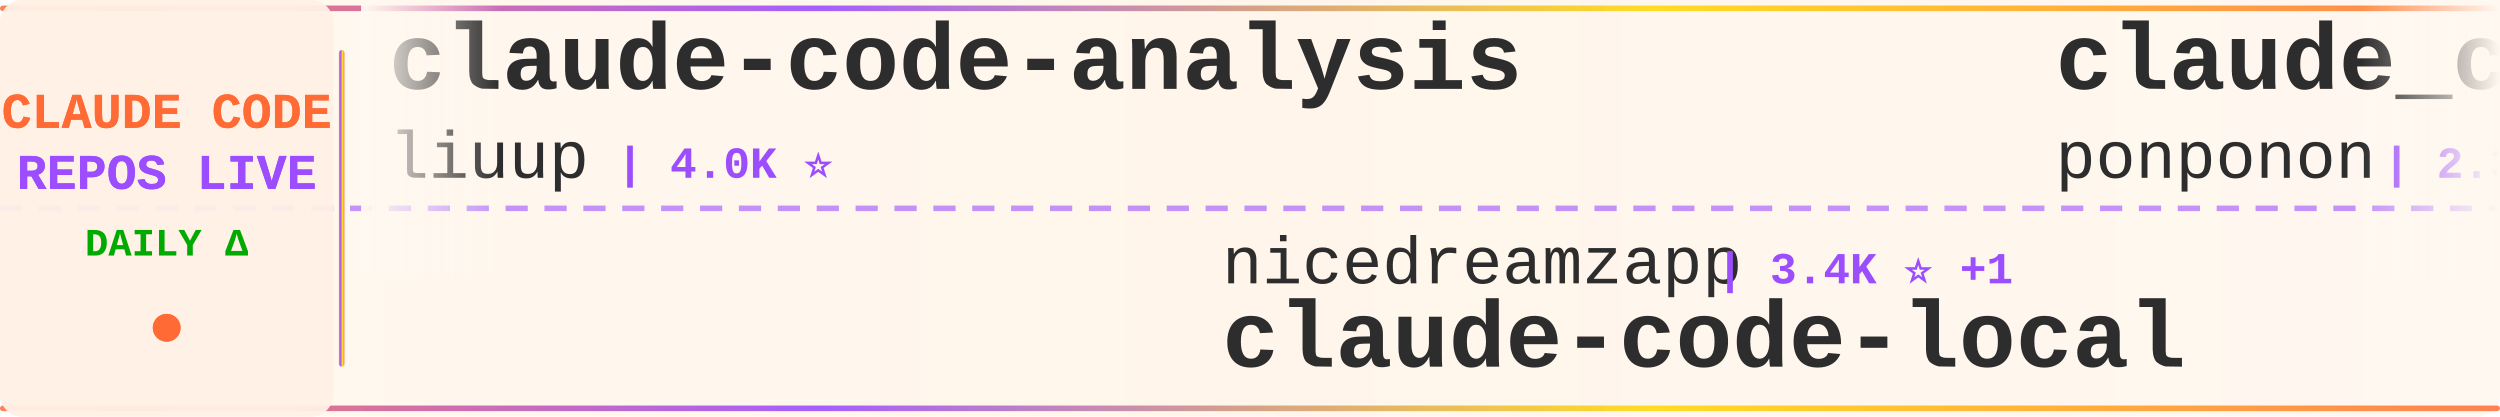
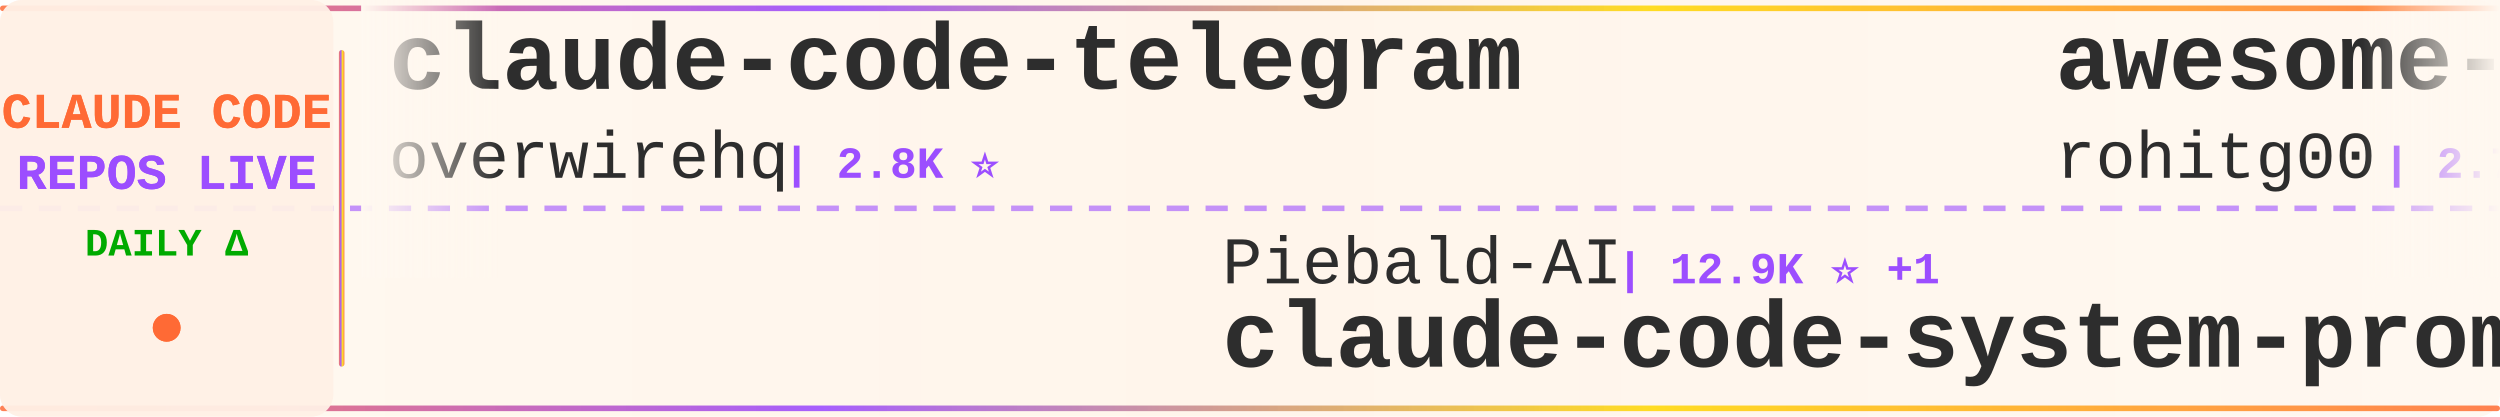
<svg xmlns="http://www.w3.org/2000/svg" width="900" height="150">
  <defs>
    <linearGradient id="tickerBg" x1="0%" y1="0%" x2="100%" y2="0%">
      <stop offset="0%" style="stop-color:#fff8f0;stop-opacity:0.98" />
      <stop offset="50%" style="stop-color:#fff5eb;stop-opacity:1" />
      <stop offset="100%" style="stop-color:#fff8f0;stop-opacity:0.98" />
    </linearGradient>
    <linearGradient id="borderGrad" x1="0%" y1="0%" x2="100%" y2="0%">
      <stop offset="0%" style="stop-color:#FF6B35;stop-opacity:0.85">
        <animate attributeName="stop-opacity" values="0.85;1;0.85" dur="2s" repeatCount="indefinite" />
      </stop>
      <stop offset="33%" style="stop-color:#9C4EFF;stop-opacity:0.9">
        <animate attributeName="stop-opacity" values="0.9;1;0.9" dur="2.2s" repeatCount="indefinite" />
      </stop>
      <stop offset="66%" style="stop-color:#FFD700;stop-opacity:0.85">
        <animate attributeName="stop-opacity" values="0.85;1;0.85" dur="1.8s" repeatCount="indefinite" />
      </stop>
      <stop offset="100%" style="stop-color:#FF6B35;stop-opacity:0.85">
        <animate attributeName="stop-opacity" values="0.85;1;0.85" dur="2s" repeatCount="indefinite" />
      </stop>
    </linearGradient>
    <filter id="textGlow">
      <feGaussianBlur stdDeviation="0.15" result="coloredBlur" />
      <feMerge>
        <feMergeNode in="coloredBlur" />
        <feMergeNode in="SourceGraphic" />
      </feMerge>
    </filter>
    <filter id="metricGlow">
      <feGaussianBlur stdDeviation="0.2" result="coloredBlur" />
      <feMerge>
        <feMergeNode in="coloredBlur" />
        <feMergeNode in="SourceGraphic" />
      </feMerge>
    </filter>
    <linearGradient id="leftFade" x1="0%" y1="0%" x2="100%" y2="0%">
      <stop offset="0%" style="stop-color:#fff8f0;stop-opacity:1" />
      <stop offset="100%" style="stop-color:#fff8f0;stop-opacity:0" />
    </linearGradient>
    <linearGradient id="rightFade" x1="0%" y1="0%" x2="100%" y2="0%">
      <stop offset="0%" style="stop-color:#fff8f0;stop-opacity:0" />
      <stop offset="100%" style="stop-color:#fff8f0;stop-opacity:1" />
    </linearGradient>
  </defs>
  <rect width="900" height="150" fill="url(#tickerBg)" rx="8" />
  <rect x="0" y="2" width="900" height="2" fill="url(#borderGrad)" rx="1" />
  <rect x="0" y="146" width="900" height="2" fill="url(#borderGrad)" rx="1" />
  <line x1="0" y1="75" x2="900" y2="75" stroke="#9C4EFF" stroke-width="2" stroke-dasharray="8 6" opacity="0.6" />
  <rect x="0" y="0" width="120" height="150" fill="#fff0e6" opacity="0.95" rx="8" />
  <text x="60" y="46" font-family="'Courier New', monospace" font-size="18" font-weight="bold" fill="#FF6B35" text-anchor="middle" filter="url(#textGlow)">
    CLAUDE CODE
  </text>
  <text x="60" y="68" font-family="'Courier New', monospace" font-size="18" font-weight="bold" fill="#9C4EFF" text-anchor="middle" filter="url(#textGlow)">
    REPOS LIVE
  </text>
  <text x="60" y="92" font-family="'Courier New', monospace" font-size="14" font-weight="bold" fill="#00aa00" text-anchor="middle">
    DAILY Δ
  </text>
  <circle cx="60" cy="118" r="5" fill="#FF6B35" filter="url(#metricGlow)">
    <animate attributeName="r" values="4;6;4" dur="1.5s" repeatCount="indefinite" />
    <animate attributeName="opacity" values="0.6;1;0.6" dur="1.5s" repeatCount="indefinite" />
  </circle>
  <rect x="122" y="18" width="2" height="114" fill="url(#borderGrad)" rx="1" />
  <clipPath id="tickerClip">
    <rect x="130" y="0" width="770" height="150" />
  </clipPath>
  <g clip-path="url(#tickerClip)">
    <g id="tickerItems">
      <animateTransform attributeName="transform" attributeType="XML" type="translate" from="0 0" to="-3000 0" dur="54s" repeatCount="indefinite" />
      <g transform="translate(0, 0)">
-         <text x="140" y="32" font-family="'Courier New', monospace" font-size="34" font-weight="bold" fill="#2d2d2d">claude-code-analysis</text>
-         <text x="140" y="64" font-family="'Courier New', monospace" font-size="24" font-weight="normal" fill="#2d2d2d" opacity="1.0">liuup</text>
-         <text x="222" y="64" font-family="'Courier New', monospace" font-size="16" font-weight="bold" fill="#9C4EFF"> | 4.0K ⭐</text>
+         <text x="140" y="32" font-family="'Courier New', monospace" font-size="34" font-weight="bold" fill="#2d2d2d">claude-code-telegram</text>
+         <text x="140" y="64" font-family="'Courier New', monospace" font-size="24" font-weight="normal" fill="#2d2d2d" opacity="1.0">overwirehq</text>
+         <text x="282" y="64" font-family="'Courier New', monospace" font-size="16" font-weight="bold" fill="#9C4EFF"> | 2.8K ⭐</text>
      </g>
      <g transform="translate(300, 0)">
-         <text x="140" y="102" font-family="'Courier New', monospace" font-size="24" font-weight="normal" fill="#2d2d2d" opacity="1.0">nicedreamzapp</text>
-         <text x="318" y="102" font-family="'Courier New', monospace" font-size="16" font-weight="bold" fill="#9C4EFF"> | 3.4K ⭐ +1</text>
-         <text x="140" y="132" font-family="'Courier New', monospace" font-size="34" font-weight="bold" fill="#2d2d2d">claude-code-local</text>
+         <text x="140" y="102" font-family="'Courier New', monospace" font-size="24" font-weight="normal" fill="#2d2d2d" opacity="1.0">Piebald-AI</text>
+         <text x="282" y="102" font-family="'Courier New', monospace" font-size="16" font-weight="bold" fill="#9C4EFF"> | 12.9K ⭐ +1</text>
+         <text x="140" y="132" font-family="'Courier New', monospace" font-size="34" font-weight="bold" fill="#2d2d2d">claude-code-system-promp...</text>
      </g>
      <g transform="translate(600, 0)">
-         <text x="140" y="32" font-family="'Courier New', monospace" font-size="34" font-weight="bold" fill="#2d2d2d">claude_code_src</text>
-         <text x="140" y="64" font-family="'Courier New', monospace" font-size="24" font-weight="normal" fill="#2d2d2d" opacity="1.0">ponponon</text>
-         <text x="258" y="64" font-family="'Courier New', monospace" font-size="16" font-weight="bold" fill="#9C4EFF"> | 2.3K ⭐</text>
+         <text x="140" y="32" font-family="'Courier New', monospace" font-size="34" font-weight="bold" fill="#2d2d2d">awesome-claude-code-tool...</text>
+         <text x="140" y="64" font-family="'Courier New', monospace" font-size="24" font-weight="normal" fill="#2d2d2d" opacity="1.0">rohitg00</text>
+         <text x="258" y="64" font-family="'Courier New', monospace" font-size="16" font-weight="bold" fill="#9C4EFF"> | 2.7K ⭐</text>
      </g>
      <g transform="translate(900, 0)">
-         <text x="140" y="102" font-family="'Courier New', monospace" font-size="24" font-weight="normal" fill="#2d2d2d" opacity="1.0">asgeirtj</text>
-         <text x="258" y="102" font-family="'Courier New', monospace" font-size="16" font-weight="bold" fill="#9C4EFF"> | 69.8K ⭐ +1</text>
-         <text x="140" y="132" font-family="'Courier New', monospace" font-size="34" font-weight="bold" fill="#2d2d2d">system_prompts_leaks</text>
+         <text x="140" y="102" font-family="'Courier New', monospace" font-size="24" font-weight="normal" fill="#2d2d2d" opacity="1.0">huangserva</text>
+         <text x="282" y="102" font-family="'Courier New', monospace" font-size="16" font-weight="bold" fill="#9C4EFF"> | 629 ⭐</text>
+         <text x="140" y="132" font-family="'Courier New', monospace" font-size="34" font-weight="bold" fill="#2d2d2d">claude-code-cli</text>
      </g>
      <g transform="translate(1200, 0)">
-         <text x="140" y="32" font-family="'Courier New', monospace" font-size="34" font-weight="bold" fill="#2d2d2d">claude-code-base-action</text>
-         <text x="140" y="64" font-family="'Courier New', monospace" font-size="24" font-weight="normal" fill="#2d2d2d" opacity="1.0">anthropics</text>
-         <text x="282" y="64" font-family="'Courier New', monospace" font-size="16" font-weight="bold" fill="#9C4EFF"> | 1.0K ⭐</text>
+         <text x="140" y="32" font-family="'Courier New', monospace" font-size="34" font-weight="bold" fill="#2d2d2d">everything-claude-code</text>
+         <text x="140" y="64" font-family="'Courier New', monospace" font-size="24" font-weight="normal" fill="#2d2d2d" opacity="1.0">WorldFlowAI</text>
+         <text x="294" y="64" font-family="'Courier New', monospace" font-size="16" font-weight="bold" fill="#9C4EFF"> | 4.9K ⭐ +12</text>
      </g>
      <g transform="translate(1500, 0)">
-         <text x="140" y="102" font-family="'Courier New', monospace" font-size="24" font-weight="normal" fill="#2d2d2d" opacity="1.0">AprilNEA</text>
-         <text x="258" y="102" font-family="'Courier New', monospace" font-size="16" font-weight="bold" fill="#9C4EFF"> | 394 ⭐</text>
-         <text x="140" y="132" font-family="'Courier New', monospace" font-size="34" font-weight="bold" fill="#2d2d2d">claude-code-source</text>
+         <text x="140" y="102" font-family="'Courier New', monospace" font-size="24" font-weight="normal" fill="#2d2d2d" opacity="1.0">SeemSeam</text>
+         <text x="258" y="102" font-family="'Courier New', monospace" font-size="16" font-weight="bold" fill="#9C4EFF"> | 3.6K ⭐ +1</text>
+         <text x="140" y="132" font-family="'Courier New', monospace" font-size="34" font-weight="bold" fill="#2d2d2d">claude_codex_bridge</text>
      </g>
      <g transform="translate(1800, 0)">
-         <text x="140" y="32" font-family="'Courier New', monospace" font-size="34" font-weight="bold" fill="#2d2d2d">awesome-claude-code</text>
-         <text x="140" y="64" font-family="'Courier New', monospace" font-size="24" font-weight="normal" fill="#2d2d2d" opacity="1.0">jqueryscript</text>
-         <text x="306" y="64" font-family="'Courier New', monospace" font-size="16" font-weight="bold" fill="#9C4EFF"> | 532 ⭐</text>
+         <text x="140" y="32" font-family="'Courier New', monospace" font-size="34" font-weight="bold" fill="#2d2d2d">Claude-Code</text>
+         <text x="140" y="64" font-family="'Courier New', monospace" font-size="24" font-weight="normal" fill="#2d2d2d" opacity="1.0">OrcaWhisper</text>
+         <text x="294" y="64" font-family="'Courier New', monospace" font-size="16" font-weight="bold" fill="#9C4EFF"> | 104 ⭐</text>
      </g>
      <g transform="translate(2100, 0)">
-         <text x="140" y="102" font-family="'Courier New', monospace" font-size="24" font-weight="normal" fill="#2d2d2d" opacity="1.0">zebbern</text>
-         <text x="246" y="102" font-family="'Courier New', monospace" font-size="16" font-weight="bold" fill="#9C4EFF"> | 4.7K ⭐</text>
-         <text x="140" y="132" font-family="'Courier New', monospace" font-size="34" font-weight="bold" fill="#2d2d2d">claude-code-guide</text>
+         <text x="140" y="102" font-family="'Courier New', monospace" font-size="24" font-weight="normal" fill="#2d2d2d" opacity="1.0">davila7</text>
+         <text x="246" y="102" font-family="'Courier New', monospace" font-size="16" font-weight="bold" fill="#9C4EFF"> | 32.7K ⭐ +2</text>
+         <text x="140" y="132" font-family="'Courier New', monospace" font-size="34" font-weight="bold" fill="#2d2d2d">claude-code-templates</text>
      </g>
      <g transform="translate(2400, 0)">
-         <text x="140" y="32" font-family="'Courier New', monospace" font-size="34" font-weight="bold" fill="#2d2d2d">Claude-Code</text>
-         <text x="140" y="64" font-family="'Courier New', monospace" font-size="24" font-weight="normal" fill="#2d2d2d" opacity="1.0">KPR111</text>
-         <text x="234" y="64" font-family="'Courier New', monospace" font-size="16" font-weight="bold" fill="#9C4EFF"> | 18 ⭐</text>
+         <text x="140" y="32" font-family="'Courier New', monospace" font-size="34" font-weight="bold" fill="#2d2d2d">awesome-claude-code-plug...</text>
+         <text x="140" y="64" font-family="'Courier New', monospace" font-size="24" font-weight="normal" fill="#2d2d2d" opacity="1.0">ccplugins</text>
+         <text x="270" y="64" font-family="'Courier New', monospace" font-size="16" font-weight="bold" fill="#9C4EFF"> | 977 ⭐</text>
      </g>
      <g transform="translate(2700, 0)">
-         <text x="140" y="102" font-family="'Courier New', monospace" font-size="24" font-weight="normal" fill="#2d2d2d" opacity="1.0">OneRedOak</text>
-         <text x="270" y="102" font-family="'Courier New', monospace" font-size="16" font-weight="bold" fill="#9C4EFF"> | 3.9K ⭐</text>
-         <text x="140" y="132" font-family="'Courier New', monospace" font-size="34" font-weight="bold" fill="#2d2d2d">claude-code-workflows</text>
+         <text x="140" y="102" font-family="'Courier New', monospace" font-size="24" font-weight="normal" fill="#2d2d2d" opacity="1.0">Windy3f3f3f3f</text>
+         <text x="318" y="102" font-family="'Courier New', monospace" font-size="16" font-weight="bold" fill="#9C4EFF"> | 3.8K ⭐</text>
+         <text x="140" y="132" font-family="'Courier New', monospace" font-size="34" font-weight="bold" fill="#2d2d2d">how-claude-code-works</text>
      </g>
      <g transform="translate(3000, 0)">
-         <text x="140" y="32" font-family="'Courier New', monospace" font-size="34" font-weight="bold" fill="#2d2d2d">claude-code-analysis</text>
-         <text x="140" y="64" font-family="'Courier New', monospace" font-size="24" font-weight="normal" fill="#2d2d2d" opacity="1.0">liuup</text>
-         <text x="222" y="64" font-family="'Courier New', monospace" font-size="16" font-weight="bold" fill="#9C4EFF"> | 4.0K ⭐</text>
+         <text x="140" y="32" font-family="'Courier New', monospace" font-size="34" font-weight="bold" fill="#2d2d2d">claude-code-telegram</text>
+         <text x="140" y="64" font-family="'Courier New', monospace" font-size="24" font-weight="normal" fill="#2d2d2d" opacity="1.0">overwirehq</text>
+         <text x="282" y="64" font-family="'Courier New', monospace" font-size="16" font-weight="bold" fill="#9C4EFF"> | 2.8K ⭐</text>
      </g>
      <g transform="translate(3300, 0)">
-         <text x="140" y="102" font-family="'Courier New', monospace" font-size="24" font-weight="normal" fill="#2d2d2d" opacity="1.0">nicedreamzapp</text>
-         <text x="318" y="102" font-family="'Courier New', monospace" font-size="16" font-weight="bold" fill="#9C4EFF"> | 3.4K ⭐ +1</text>
-         <text x="140" y="132" font-family="'Courier New', monospace" font-size="34" font-weight="bold" fill="#2d2d2d">claude-code-local</text>
+         <text x="140" y="102" font-family="'Courier New', monospace" font-size="24" font-weight="normal" fill="#2d2d2d" opacity="1.0">Piebald-AI</text>
+         <text x="282" y="102" font-family="'Courier New', monospace" font-size="16" font-weight="bold" fill="#9C4EFF"> | 12.9K ⭐ +1</text>
+         <text x="140" y="132" font-family="'Courier New', monospace" font-size="34" font-weight="bold" fill="#2d2d2d">claude-code-system-promp...</text>
      </g>
      <g transform="translate(3600, 0)">
-         <text x="140" y="32" font-family="'Courier New', monospace" font-size="34" font-weight="bold" fill="#2d2d2d">claude_code_src</text>
-         <text x="140" y="64" font-family="'Courier New', monospace" font-size="24" font-weight="normal" fill="#2d2d2d" opacity="1.0">ponponon</text>
-         <text x="258" y="64" font-family="'Courier New', monospace" font-size="16" font-weight="bold" fill="#9C4EFF"> | 2.3K ⭐</text>
+         <text x="140" y="32" font-family="'Courier New', monospace" font-size="34" font-weight="bold" fill="#2d2d2d">awesome-claude-code-tool...</text>
+         <text x="140" y="64" font-family="'Courier New', monospace" font-size="24" font-weight="normal" fill="#2d2d2d" opacity="1.0">rohitg00</text>
+         <text x="258" y="64" font-family="'Courier New', monospace" font-size="16" font-weight="bold" fill="#9C4EFF"> | 2.7K ⭐</text>
      </g>
      <g transform="translate(3900, 0)">
-         <text x="140" y="102" font-family="'Courier New', monospace" font-size="24" font-weight="normal" fill="#2d2d2d" opacity="1.0">asgeirtj</text>
-         <text x="258" y="102" font-family="'Courier New', monospace" font-size="16" font-weight="bold" fill="#9C4EFF"> | 69.8K ⭐ +1</text>
-         <text x="140" y="132" font-family="'Courier New', monospace" font-size="34" font-weight="bold" fill="#2d2d2d">system_prompts_leaks</text>
+         <text x="140" y="102" font-family="'Courier New', monospace" font-size="24" font-weight="normal" fill="#2d2d2d" opacity="1.0">huangserva</text>
+         <text x="282" y="102" font-family="'Courier New', monospace" font-size="16" font-weight="bold" fill="#9C4EFF"> | 629 ⭐</text>
+         <text x="140" y="132" font-family="'Courier New', monospace" font-size="34" font-weight="bold" fill="#2d2d2d">claude-code-cli</text>
      </g>
    </g>
  </g>
  <rect x="130" y="0" width="50" height="100" fill="url(#leftFade)" />
  <rect x="850" y="0" width="50" height="100" fill="url(#rightFade)" />
</svg>
